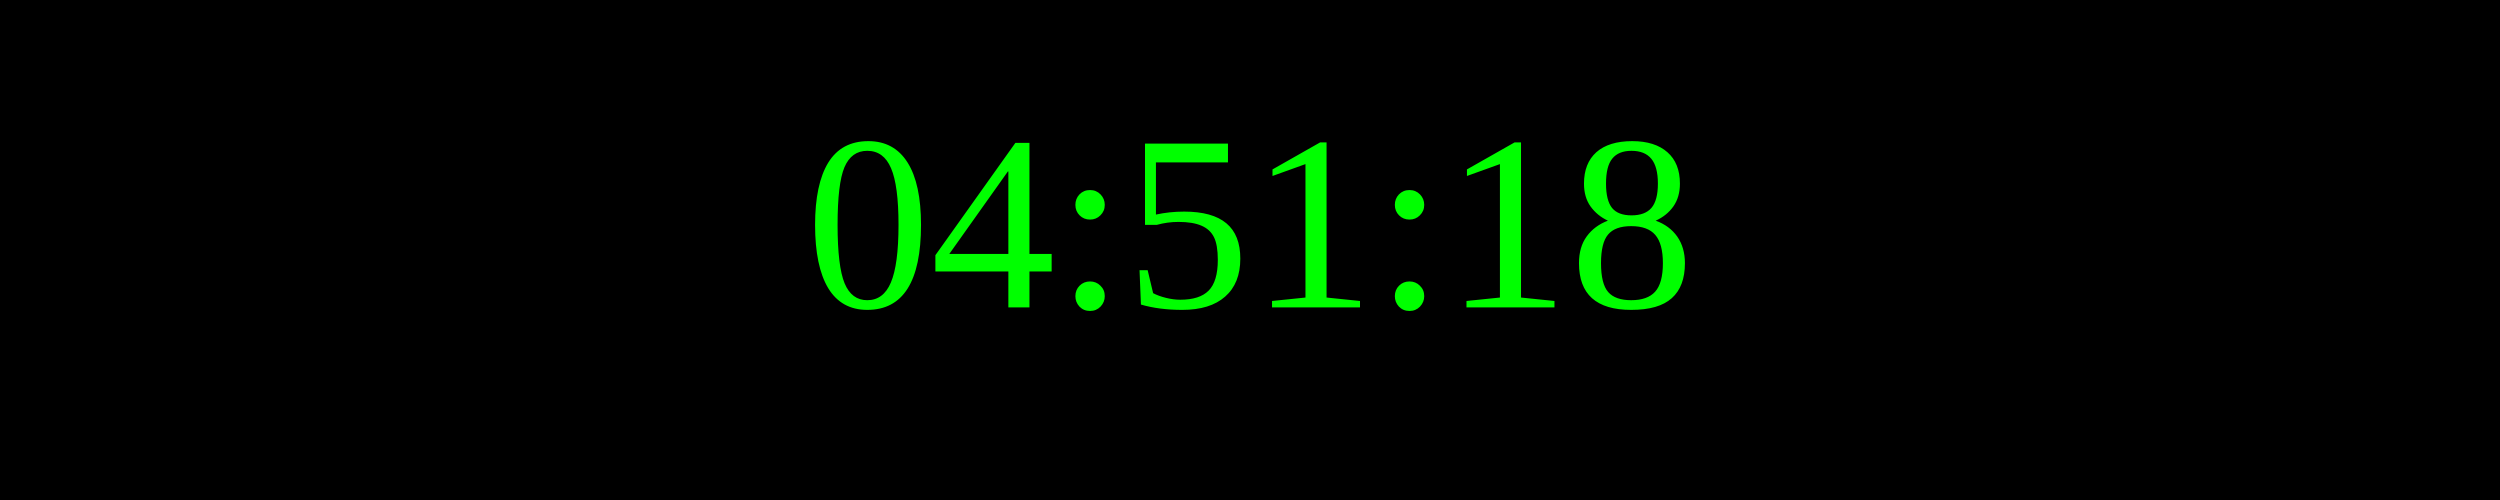
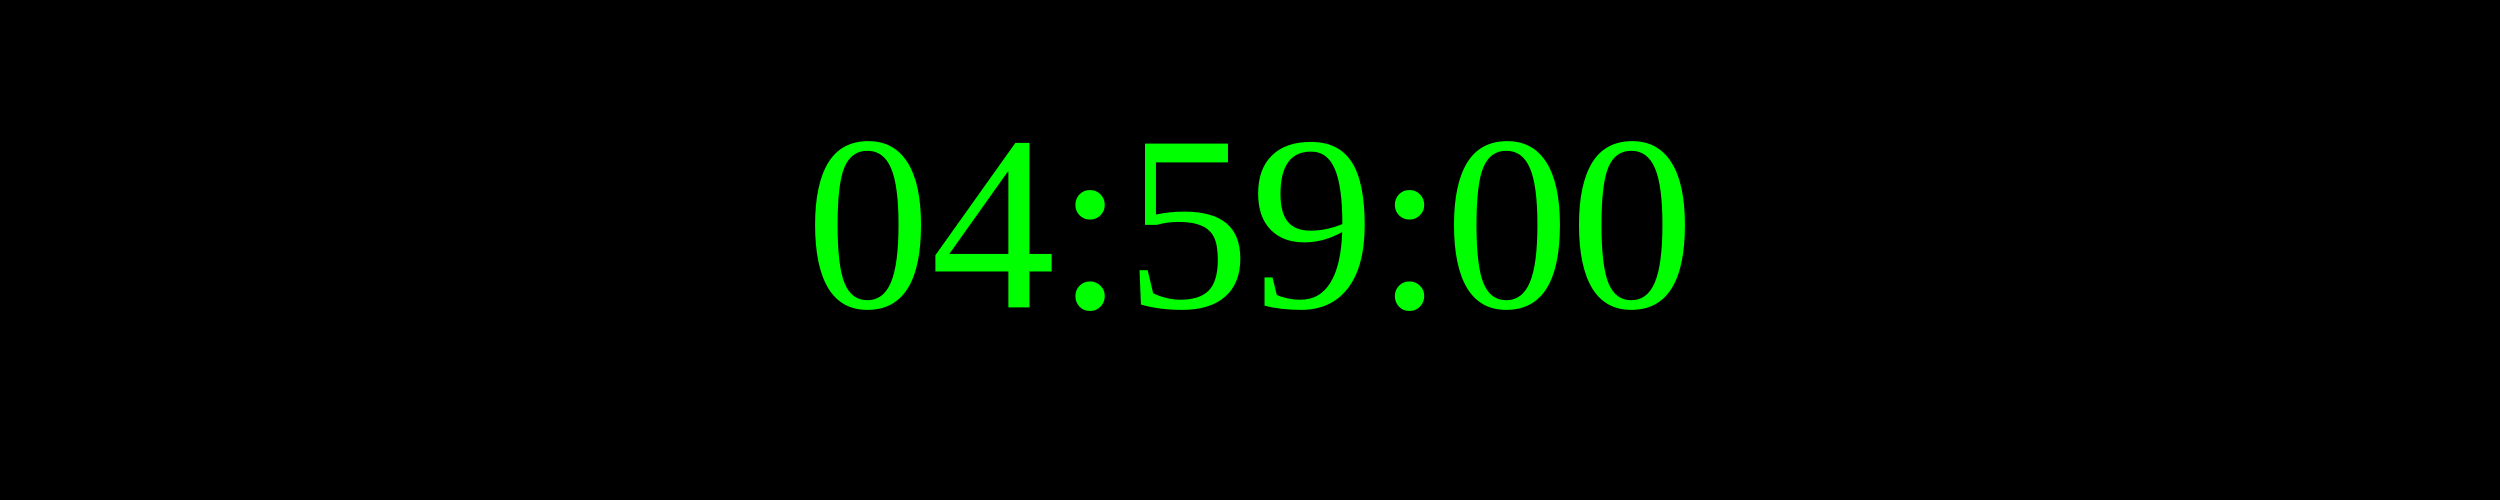
<svg xmlns="http://www.w3.org/2000/svg" width="250" height="50">
  <rect width="100%" height="100%" fill="black" />
  <text x="50%" y="50%" font-size="25" fill="lime" text-anchor="middle" dominant-baseline="middle">
- 04:51:18
+ 04:59:00
</text>
</svg>
